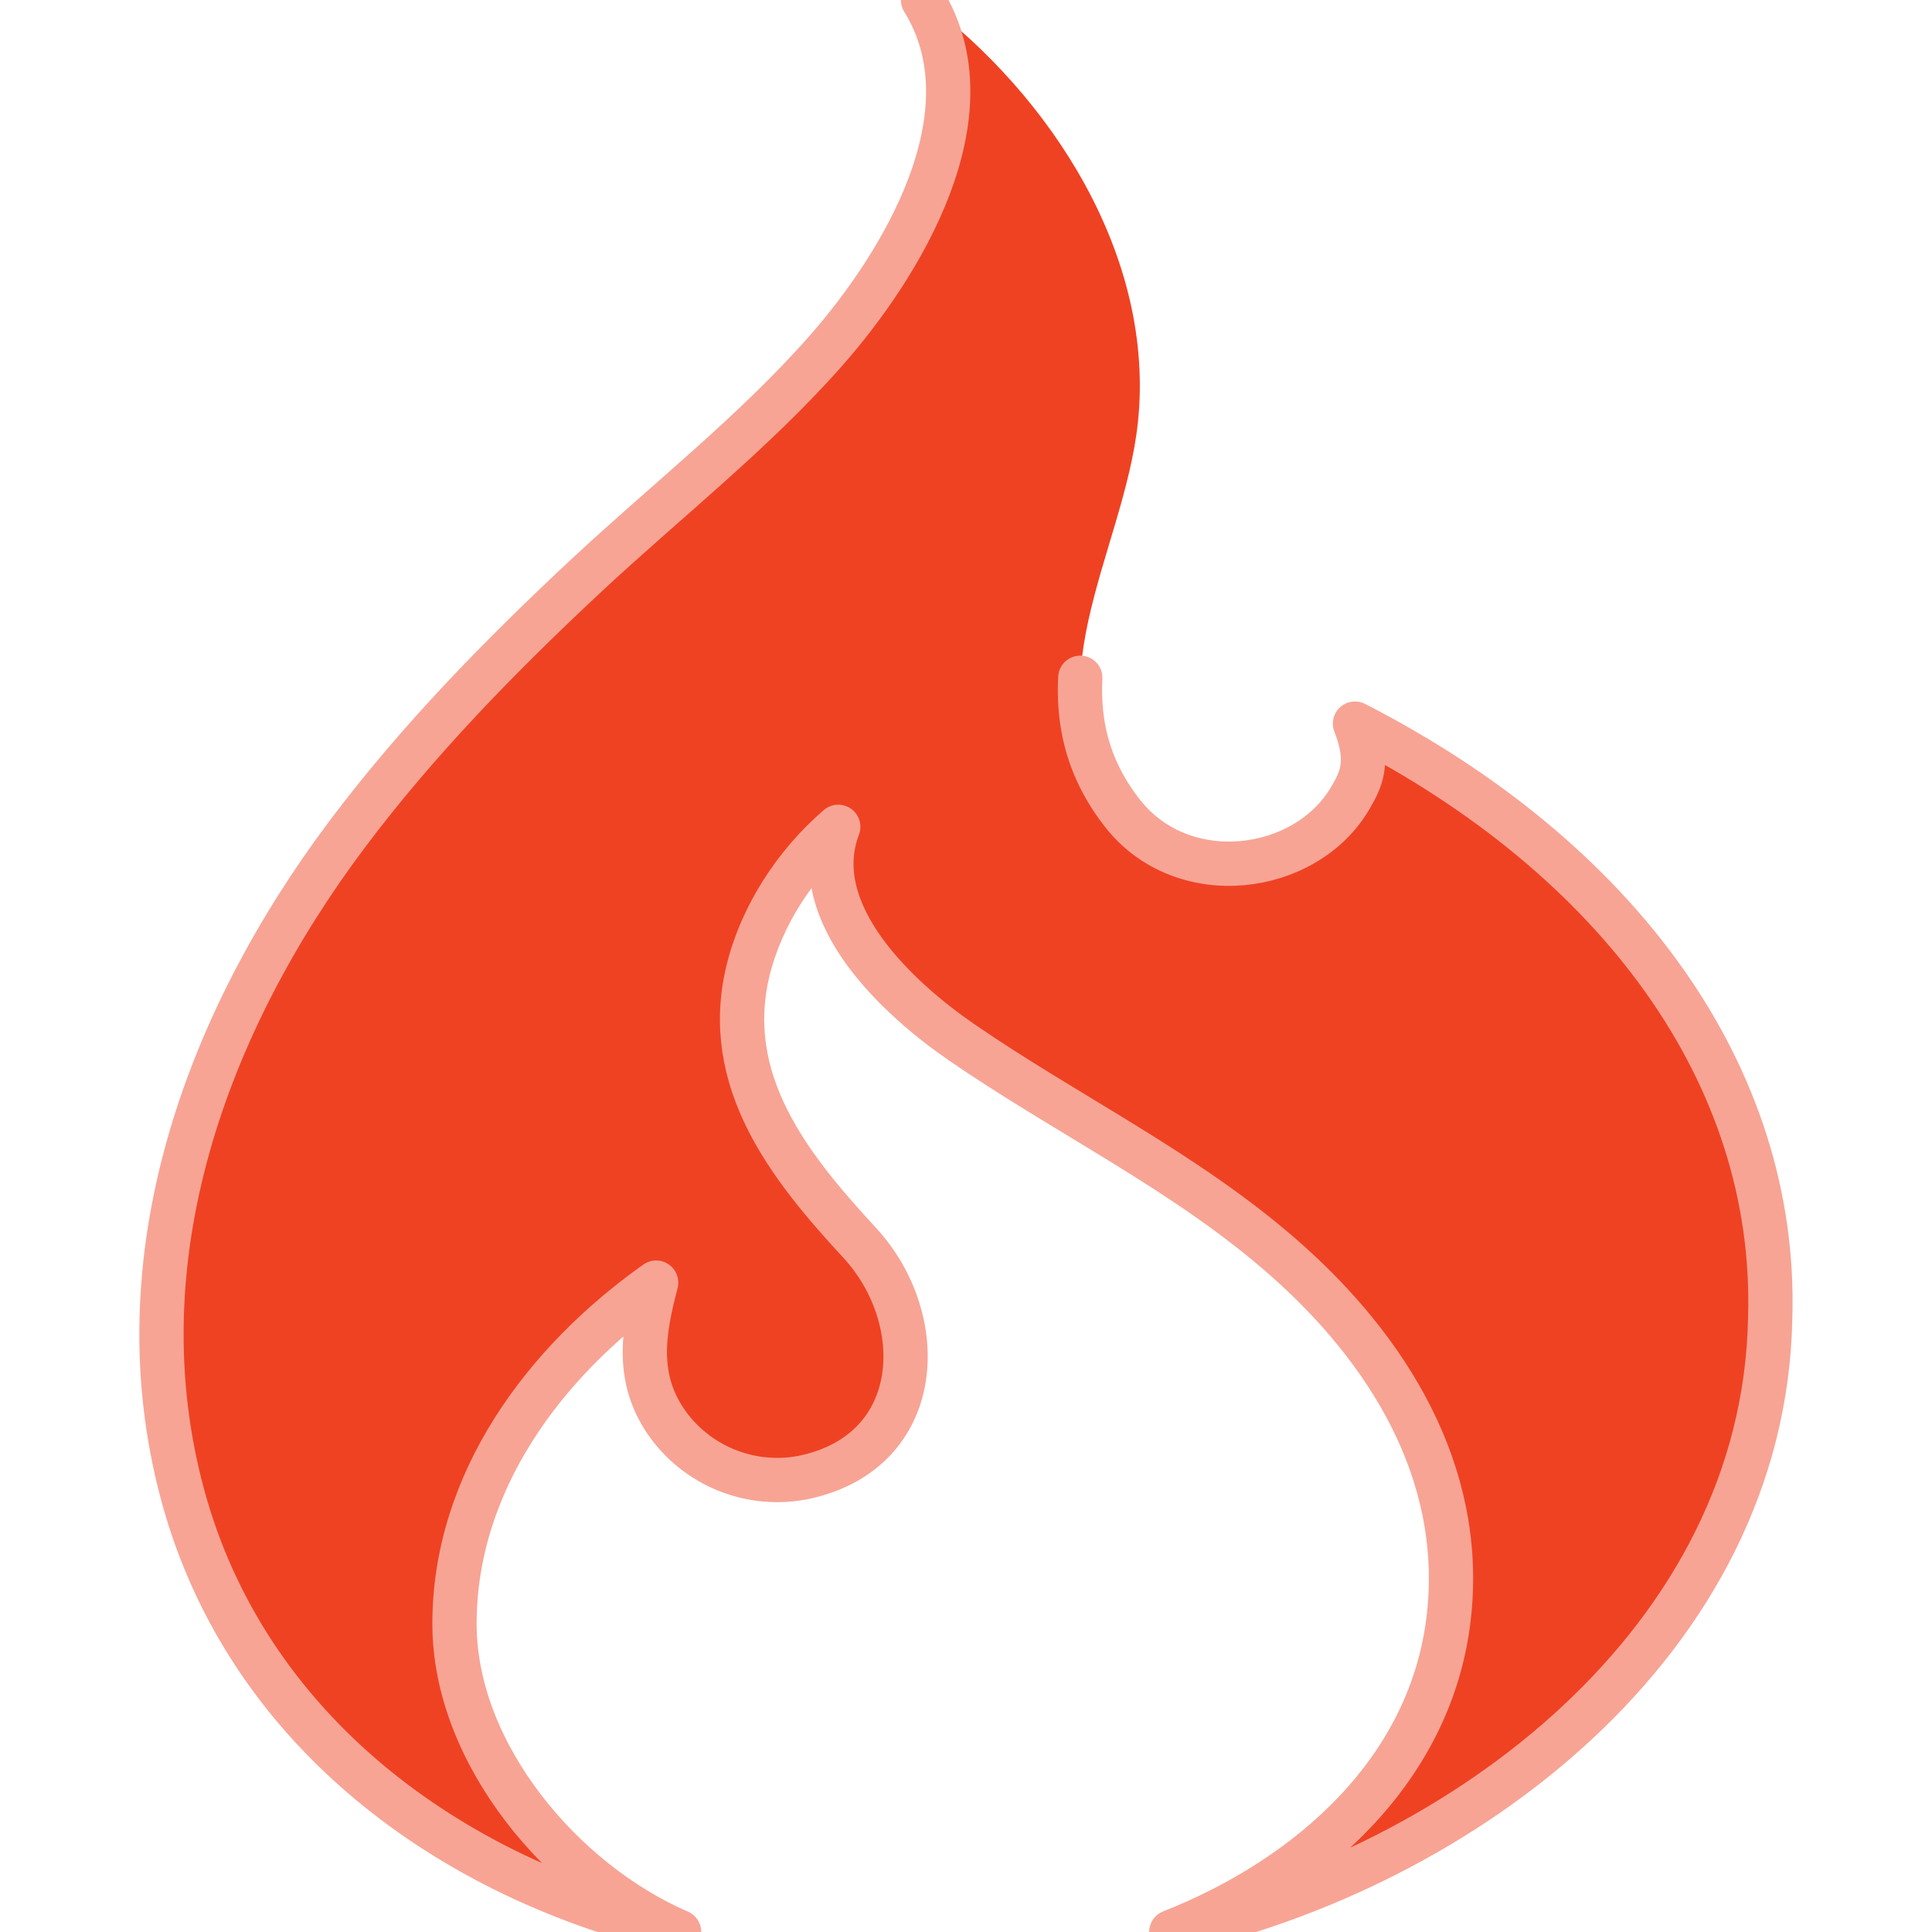
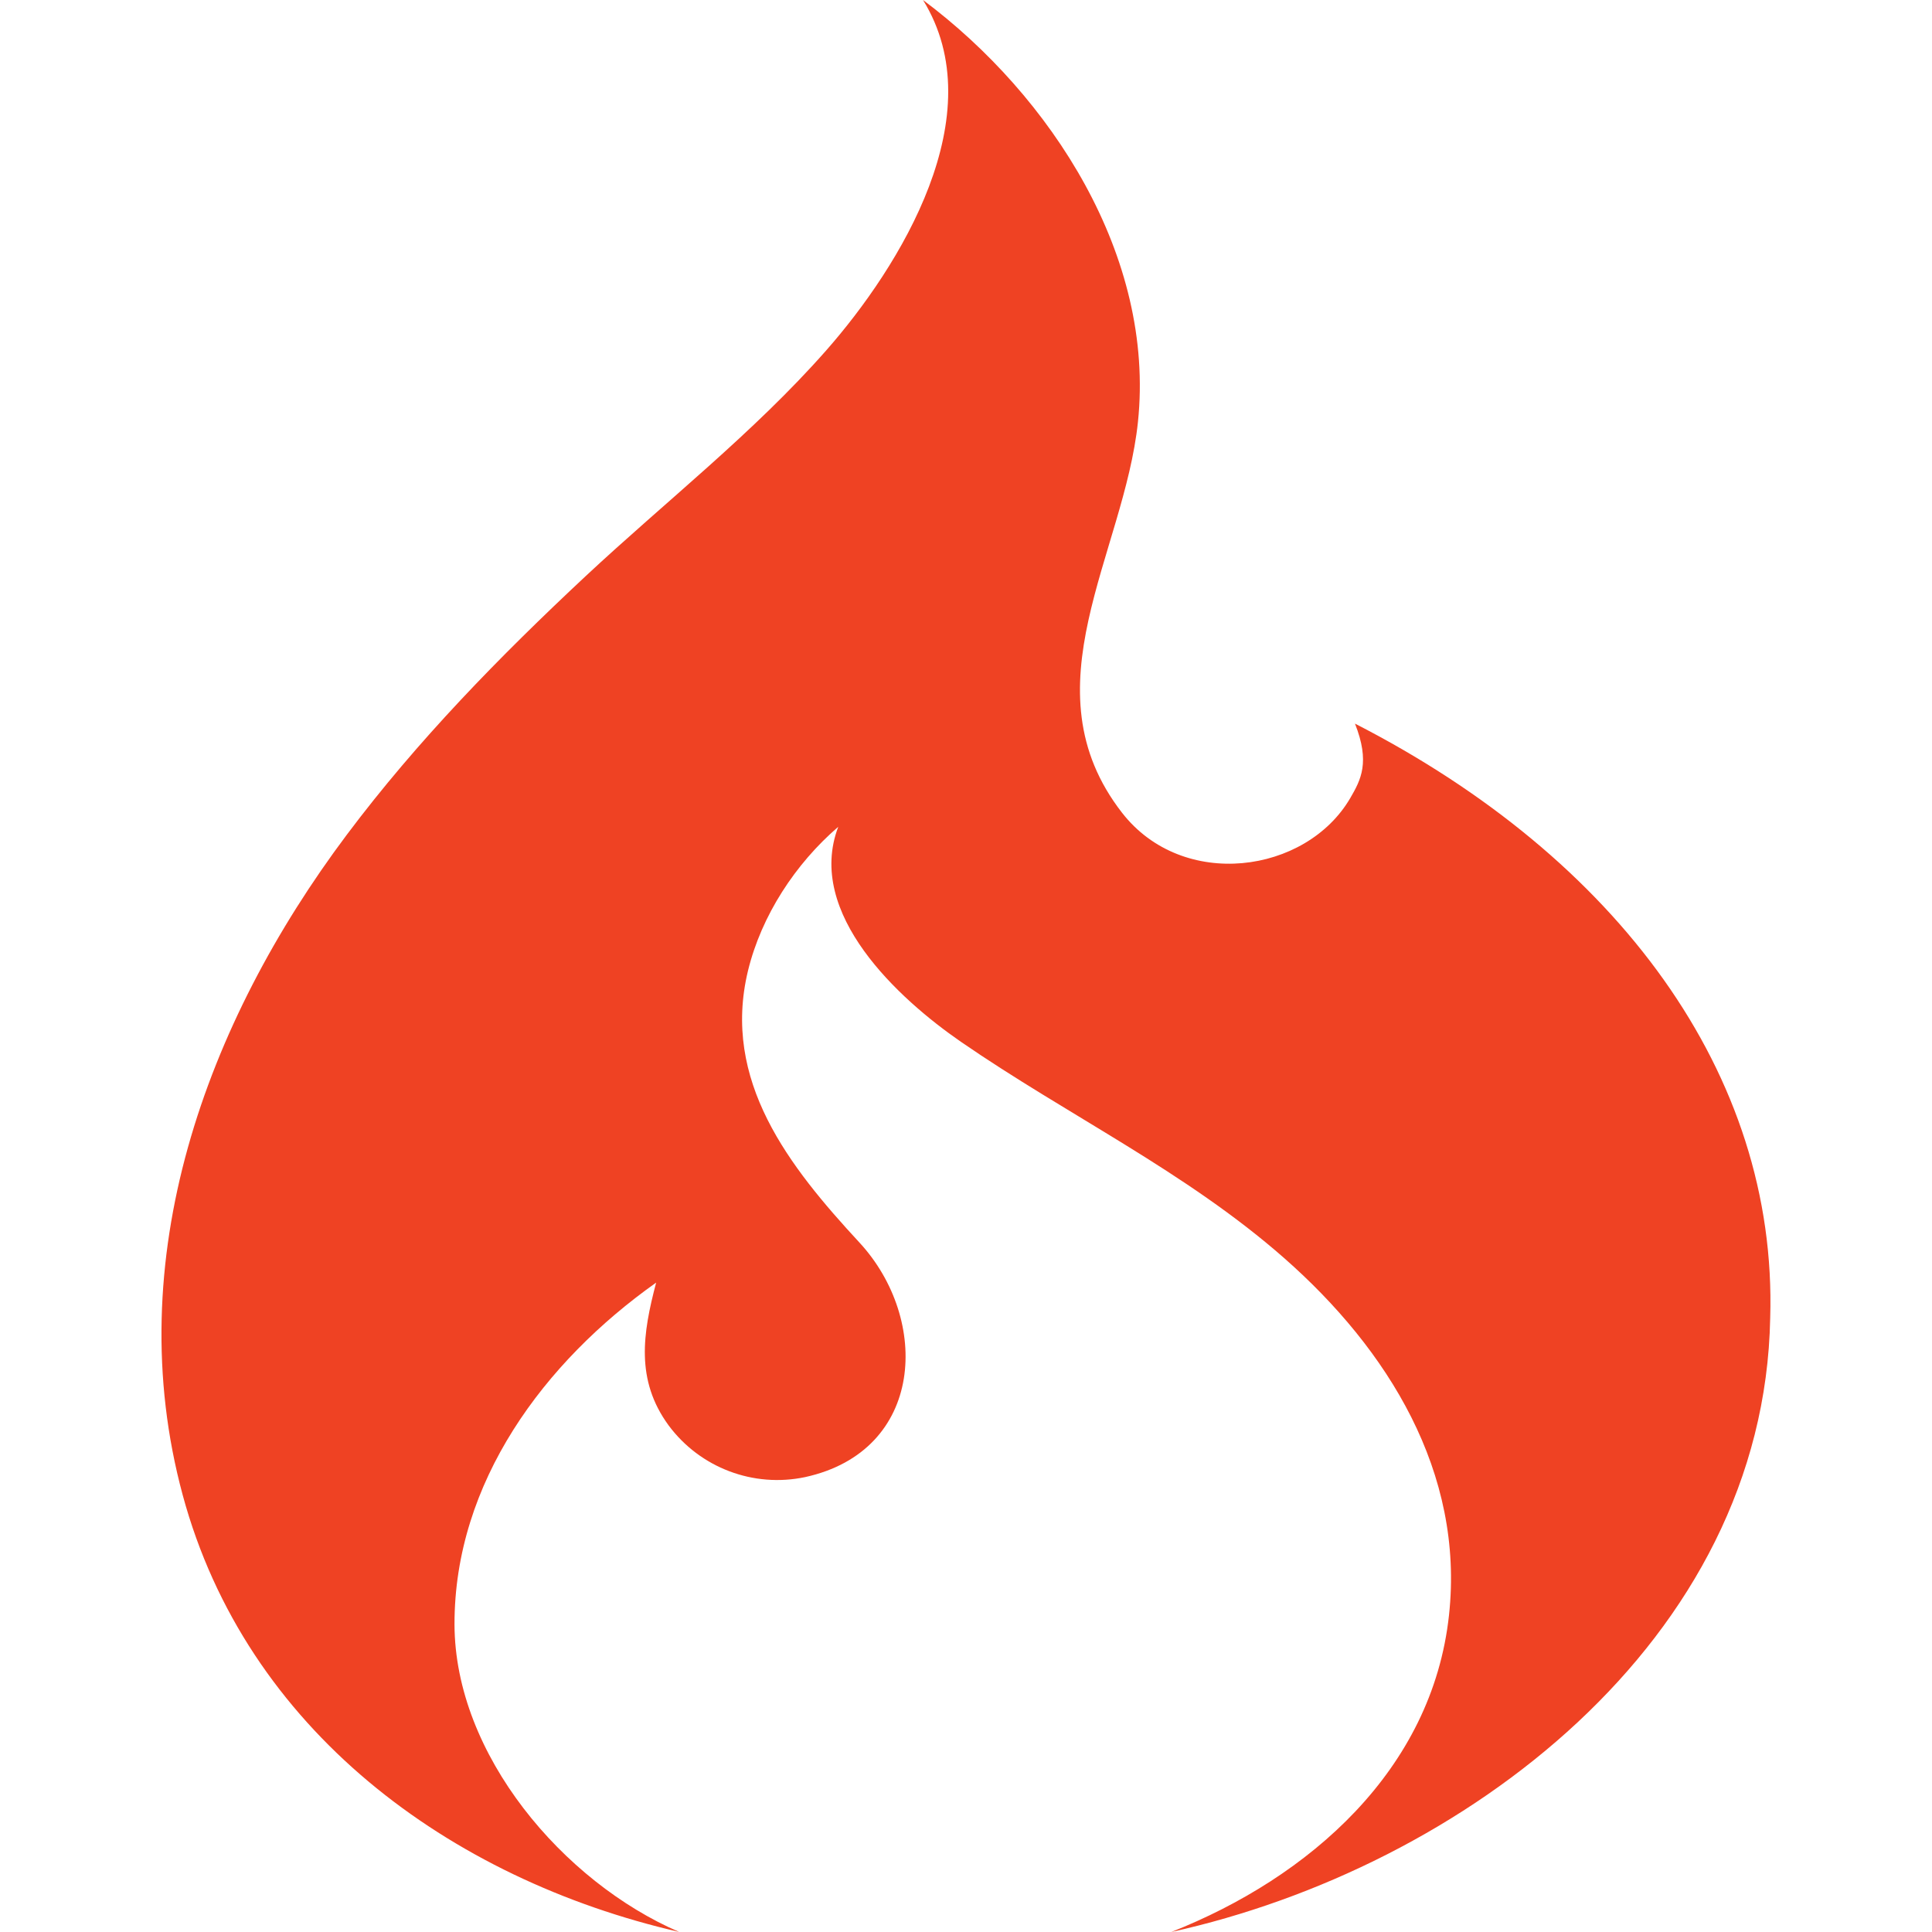
<svg xmlns="http://www.w3.org/2000/svg" viewBox="0 0 24 24" role="img" aria-label="CodeIgniter">
  <defs>
-     <filter id="tss_codeigniter_flt" x="-45%" y="-45%" width="190%" height="190%">
-       <feGaussianBlur stdDeviation="1.15" />
-     </filter>
+     <clipPath id="tss_codeigniter_cm">
+       <path d="M11.466 0c.88 1.423-.28 3.306-1.207 4.358-.899 1.02-1.992 1.873-2.985 2.8-1.066.996-2.091 2.044-2.967 3.213-1.753 2.339-2.827 5.28-2.038 8.199.788 2.916 3.314 4.772 6.167 5.429-1.44-.622-2.786-2.203-2.79-3.82-.003-1.765 1.115-3.262 2.505-4.246-.167.632-.258 1.21.155 1.774a1.68 1.68 0 0 0 1.696.642c1.487-.326 1.556-1.96.674-2.914-.872-.943-1.715-2.009-1.384-3.377.167-.685.588-1.328 1.121-1.787-.41 1.078.755 2.14 1.523 2.67 1.332.918 2.793 1.612 4.017 2.688 1.288 1.132 2.24 2.661 2.047 4.435-.208 1.923-1.736 3.26-3.45 3.936 3.622-.8 7.365-3.61 7.44-7.627.093-3.032-1.903-5.717-5.158-7.384.19.48.074.697-.058.924-.55.944-2.082 1.152-2.835.184-1.205-1.548.025-3.216.197-4.855.215-2.055-1.073-4.049-2.67-5.242z" clip-rule="evenodd" />
+     </clipPath>
+     <linearGradient id="tss_codeigniter_gs" x1="0" y1="0" x2="1" y2="0">
+       <stop offset="0" stop-color="#FFFFFF" stop-opacity="0" />
+       <stop offset=".5" stop-color="#FFFFFF" stop-opacity=".6" />
+       <stop offset="1" stop-color="#FFFFFF" stop-opacity="0" />
+     </linearGradient>
  </defs>
-   <style>@keyframes tss_codeigniter_ign{0%,10%{fill-opacity:0.28;transform:scale(0.96)}15%{fill-opacity:0.85;transform:scale(1)}20%{fill-opacity:0.38;transform:scale(0.98)}28%,86%{fill-opacity:1;transform:scale(1)}100%{fill-opacity:0.28;transform:scale(0.96)}}@keyframes tss_codeigniter_glw{0%,12%{opacity:0}16%{opacity:0.4}20%{opacity:0.08}28%,78%{opacity:0.55}92%,100%{opacity:0}}.tss_codeigniter_ign{transform-origin:11.78px 12px;animation:tss_codeigniter_ign 3.6s ease-in-out infinite}.tss_codeigniter_glw{animation:tss_codeigniter_glw 3.6s ease-in-out infinite;opacity:0}@keyframes tss_codeigniter_sp0{0%,0%{stroke-dashoffset:100;stroke-opacity:1}30%,78%{stroke-dashoffset:0;stroke-opacity:0.25}100%{stroke-dashoffset:-100;stroke-opacity:1}}.tss_codeigniter_sp0{stroke-dasharray:100;animation:tss_codeigniter_sp0 3.6s cubic-bezier(0.22,1,0.36,1) infinite}@media (prefers-reduced-motion: reduce){.tss_codeigniter_ign{animation:none!important;transform:none!important;fill-opacity:1!important}.tss_codeigniter_glw{animation:none!important;opacity:0.25!important}.tss_codeigniter_sp0{animation:none!important;stroke-dashoffset:0!important;stroke-opacity:0!important}}</style>
-   <path class="tss_codeigniter_glw" filter="url(#tss_codeigniter_flt)" fill="#F7A495" fill-rule="evenodd" d="M11.466 0c.88 1.423-.28 3.306-1.207 4.358-.899 1.02-1.992 1.873-2.985 2.8-1.066.996-2.091 2.044-2.967 3.213-1.753 2.339-2.827 5.28-2.038 8.199.788 2.916 3.314 4.772 6.167 5.429-1.44-.622-2.786-2.203-2.79-3.82-.003-1.765 1.115-3.262 2.505-4.246-.167.632-.258 1.21.155 1.774a1.68 1.68 0 0 0 1.696.642c1.487-.326 1.556-1.96.674-2.914-.872-.943-1.715-2.009-1.384-3.377.167-.685.588-1.328 1.121-1.787-.41 1.078.755 2.14 1.523 2.67 1.332.918 2.793 1.612 4.017 2.688 1.288 1.132 2.24 2.661 2.047 4.435-.208 1.923-1.736 3.26-3.45 3.936 3.622-.8 7.365-3.61 7.44-7.627.093-3.032-1.903-5.717-5.158-7.384.19.48.074.697-.058.924-.55.944-2.082 1.152-2.835.184-1.205-1.548.025-3.216.197-4.855.215-2.055-1.073-4.049-2.67-5.242z" />
-   <path class="tss_codeigniter_ign" fill="#EF4223" fill-rule="evenodd" d="M11.466 0c.88 1.423-.28 3.306-1.207 4.358-.899 1.02-1.992 1.873-2.985 2.8-1.066.996-2.091 2.044-2.967 3.213-1.753 2.339-2.827 5.28-2.038 8.199.788 2.916 3.314 4.772 6.167 5.429-1.44-.622-2.786-2.203-2.79-3.82-.003-1.765 1.115-3.262 2.505-4.246-.167.632-.258 1.21.155 1.774a1.68 1.68 0 0 0 1.696.642c1.487-.326 1.556-1.96.674-2.914-.872-.943-1.715-2.009-1.384-3.377.167-.685.588-1.328 1.121-1.787-.41 1.078.755 2.14 1.523 2.67 1.332.918 2.793 1.612 4.017 2.688 1.288 1.132 2.24 2.661 2.047 4.435-.208 1.923-1.736 3.26-3.45 3.936 3.622-.8 7.365-3.61 7.44-7.627.093-3.032-1.903-5.717-5.158-7.384.19.48.074.697-.058.924-.55.944-2.082 1.152-2.835.184-1.205-1.548.025-3.216.197-4.855.215-2.055-1.073-4.049-2.67-5.242z" />
-   <path class="tss_codeigniter_sp0" pathLength="100" fill="none" stroke="#F7A495" stroke-width="0.55" stroke-linecap="round" stroke-linejoin="round" d="M11.466 0 c0.88 1.423 -0.28 3.306 -1.207 4.358 c-0.899 1.02 -1.992 1.873 -2.985 2.8 c-1.066 0.996 -2.091 2.044 -2.967 3.213 c-1.753 2.339 -2.827 5.28 -2.038 8.199 c0.788 2.916 3.314 4.772 6.167 5.429 c-1.44 -0.622 -2.786 -2.203 -2.79 -3.82 c-0.003 -1.765 1.115 -3.262 2.505 -4.246 c-0.167 0.632 -0.258 1.21 0.155 1.774 a1.68 1.68 0 0 0 1.696 0.642 c1.487 -0.326 1.556 -1.96 0.674 -2.914 c-0.872 -0.943 -1.715 -2.009 -1.384 -3.377 c0.167 -0.685 0.588 -1.328 1.121 -1.787 c-0.41 1.078 0.755 2.14 1.523 2.67 c1.332 0.918 2.793 1.612 4.017 2.688 c1.288 1.132 2.24 2.661 2.047 4.435 c-0.208 1.923 -1.736 3.26 -3.45 3.936 c3.622 -0.8 7.365 -3.61 7.44 -7.627 c0.093 -3.032 -1.903 -5.717 -5.158 -7.384 c0.19 0.48 0.074 0.697 -0.058 0.924 c-0.55 0.944 -2.082 1.152 -2.835 0.184 c-1.205 -1.548 0.025 -3.216 0.197 -4.855 c0.215 -2.055 -1.073 -4.049 -2.67 -5.242 Z" />
+   <style>@keyframes tss_codeigniter_al{0%{opacity:0}4%,92%{opacity:1}98%,100%{opacity:0}}@keyframes tss_codeigniter_mv{0%{opacity:0;transform:scale(.9)}38%{opacity:1;transform:scale(1.05)}48%,100%{opacity:1;transform:scale(1)}}@keyframes tss_codeigniter_pl{0%,58%{transform:scale(1)}79%{transform:scale(1.02)}100%{transform:scale(1)}}@keyframes tss_codeigniter_sh{0%,56%{transform:translateX(-12px);opacity:0}62%{opacity:.7}74%,100%{transform:translateX(28px);opacity:0}}.tss_codeigniter_al{animation:tss_codeigniter_al 3.6s linear infinite}.tss_codeigniter_mv{transform-box:fill-box;transform-origin:50% 50%;animation:tss_codeigniter_mv 3.6s cubic-bezier(.22,1,.36,1) infinite}.tss_codeigniter_pl{transform-box:fill-box;transform-origin:50% 50%;animation:tss_codeigniter_pl 3.6s ease-in-out infinite}.tss_codeigniter_sh{opacity:0;animation:tss_codeigniter_sh 3.6s ease-in-out infinite}@media (prefers-reduced-motion: reduce){.tss_codeigniter_al,.tss_codeigniter_mv,.tss_codeigniter_pl,.tss_codeigniter_sh{animation:none!important}.tss_codeigniter_al{opacity:1!important}.tss_codeigniter_mv{transform:none!important;opacity:1!important}.tss_codeigniter_pl{transform:none!important}.tss_codeigniter_sh{opacity:0!important;transform:none!important}}</style>
+   <g class="tss_codeigniter_al">
+     <g class="tss_codeigniter_mv">
+       <g class="tss_codeigniter_pl">
+         <path fill="#EF4223" fill-rule="evenodd" d="M11.466 0c.88 1.423-.28 3.306-1.207 4.358-.899 1.02-1.992 1.873-2.985 2.8-1.066.996-2.091 2.044-2.967 3.213-1.753 2.339-2.827 5.28-2.038 8.199.788 2.916 3.314 4.772 6.167 5.429-1.44-.622-2.786-2.203-2.79-3.82-.003-1.765 1.115-3.262 2.505-4.246-.167.632-.258 1.21.155 1.774a1.68 1.68 0 0 0 1.696.642c1.487-.326 1.556-1.96.674-2.914-.872-.943-1.715-2.009-1.384-3.377.167-.685.588-1.328 1.121-1.787-.41 1.078.755 2.14 1.523 2.67 1.332.918 2.793 1.612 4.017 2.688 1.288 1.132 2.24 2.661 2.047 4.435-.208 1.923-1.736 3.26-3.45 3.936 3.622-.8 7.365-3.61 7.44-7.627.093-3.032-1.903-5.717-5.158-7.384.19.48.074.697-.058.924-.55.944-2.082 1.152-2.835.184-1.205-1.548.025-3.216.197-4.855.215-2.055-1.073-4.049-2.67-5.242z" />
+       </g>
+       <g clip-path="url(#tss_codeigniter_cm)">
+         <rect class="tss_codeigniter_sh" x="-10" y="-2" width="10" height="28" fill="url(#tss_codeigniter_gs)" />
+       </g>
+     </g>
+   </g>
</svg>
